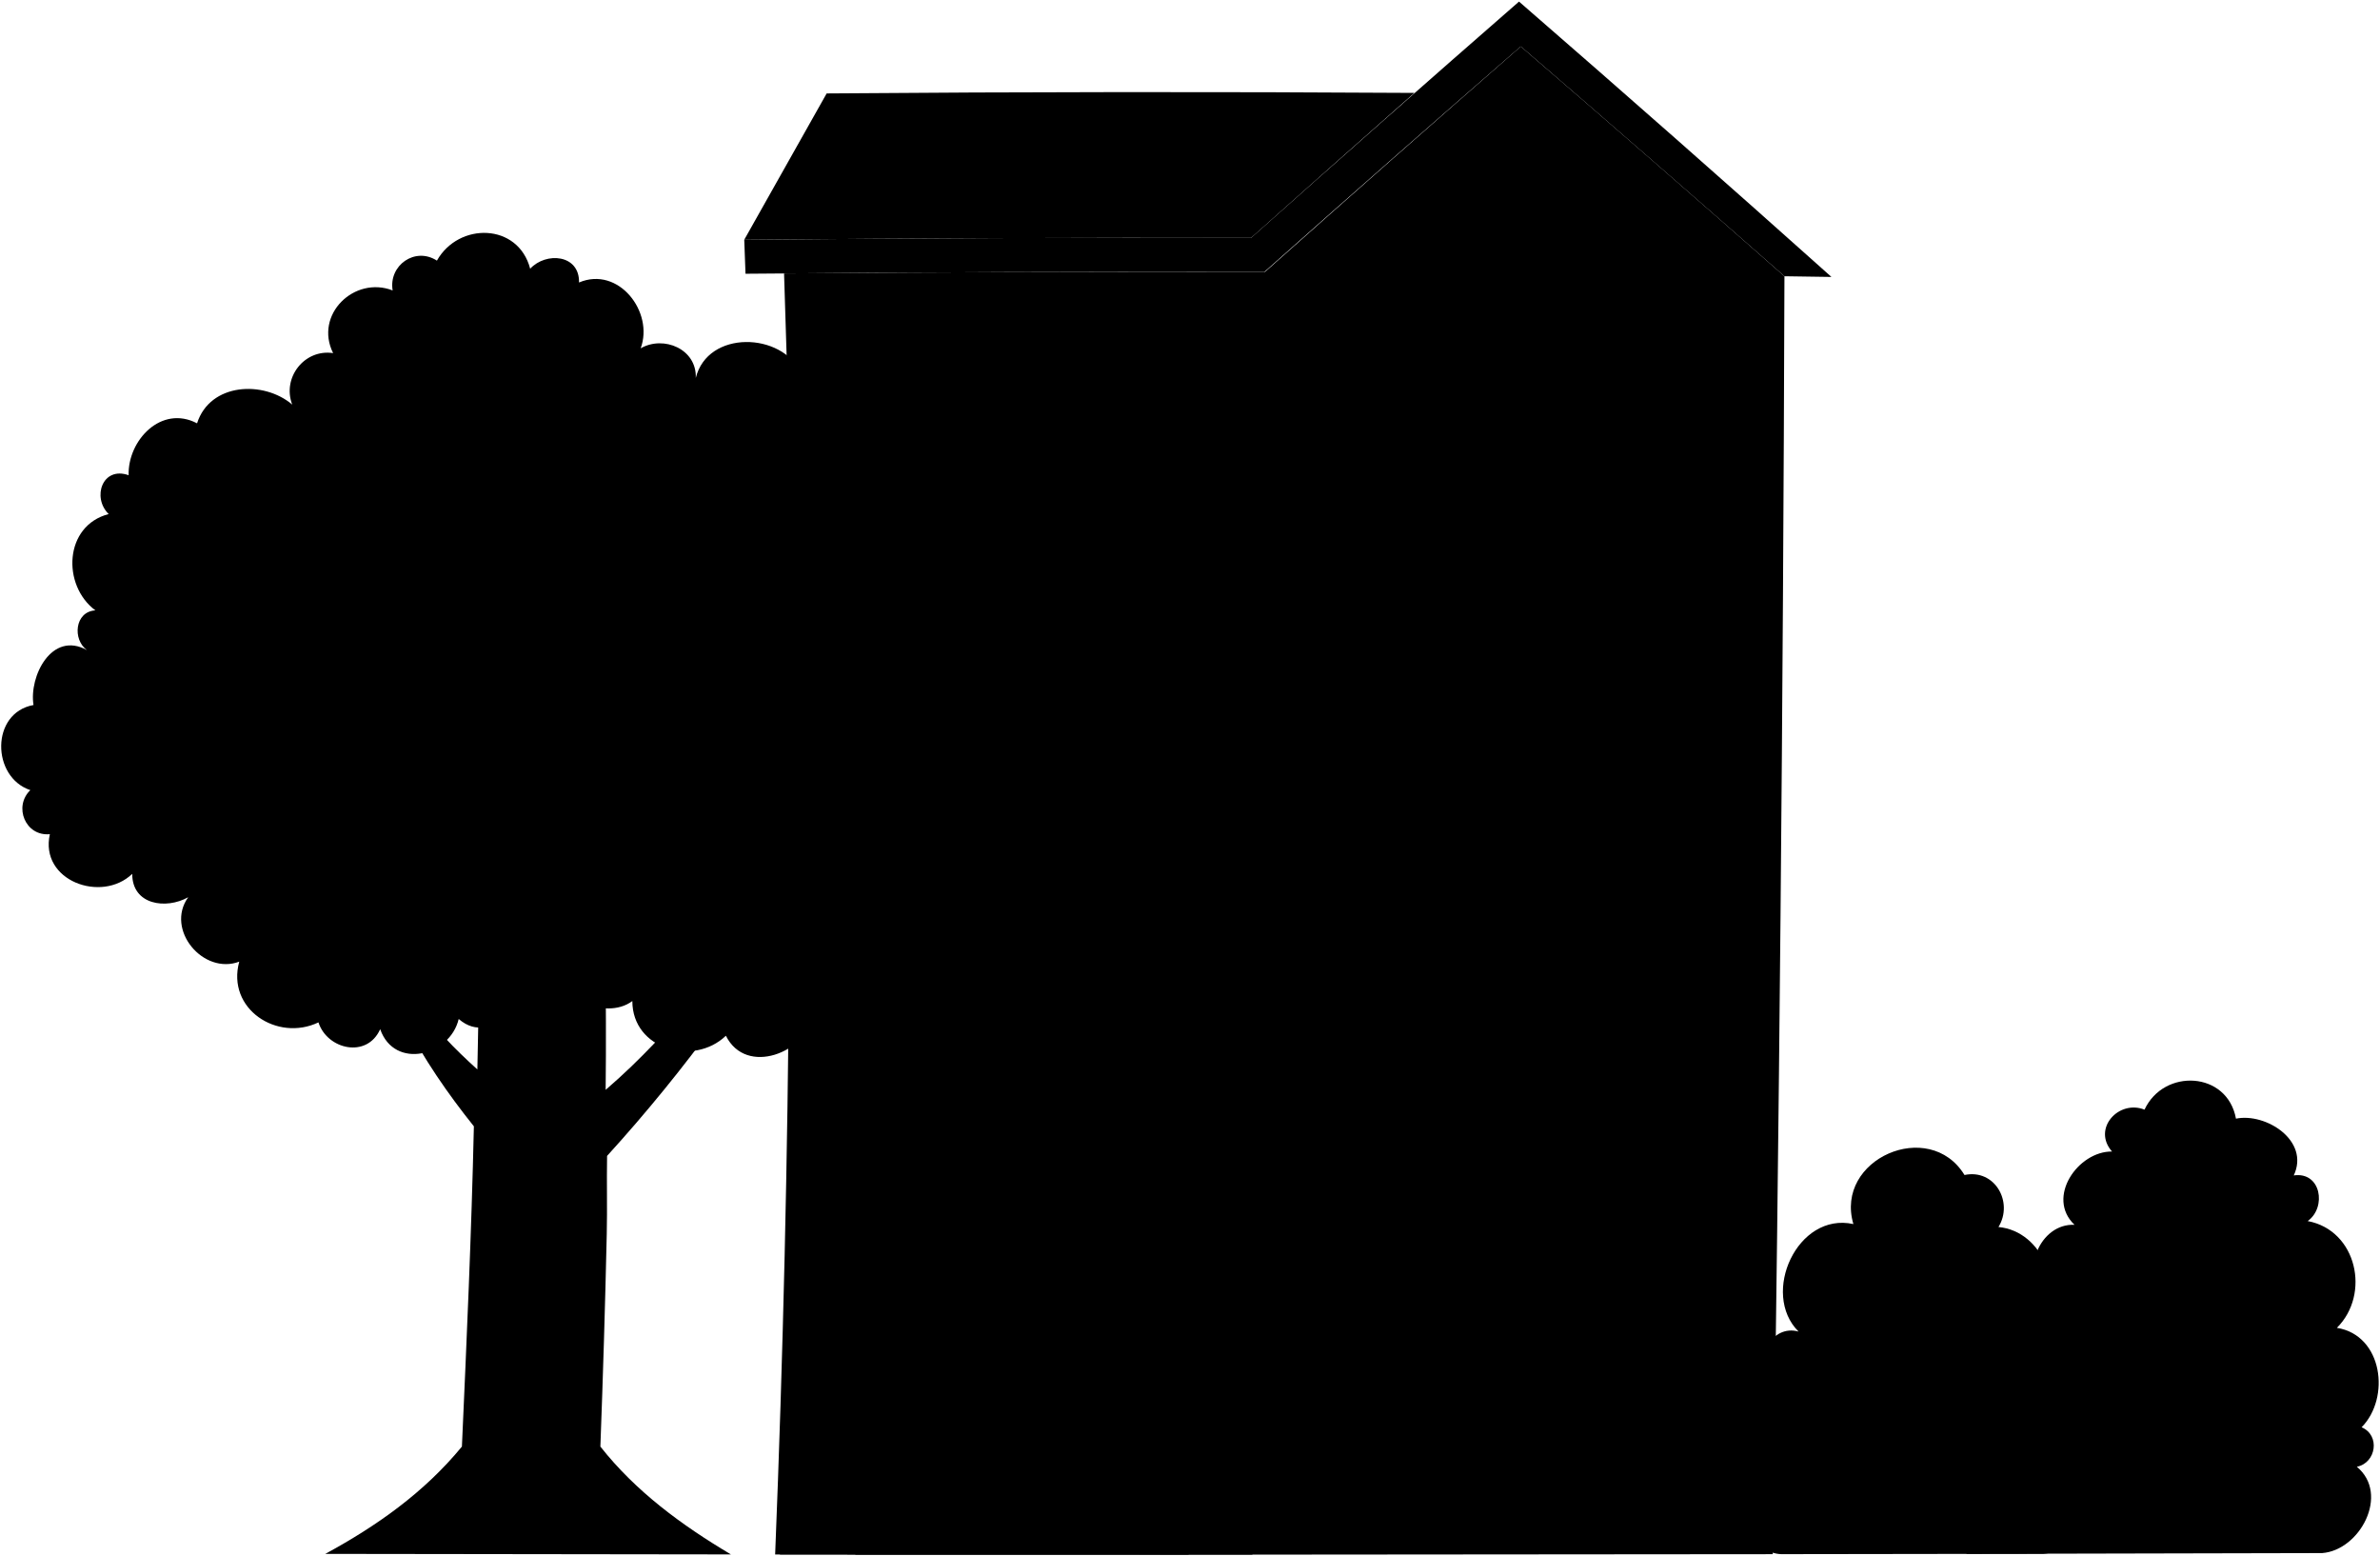
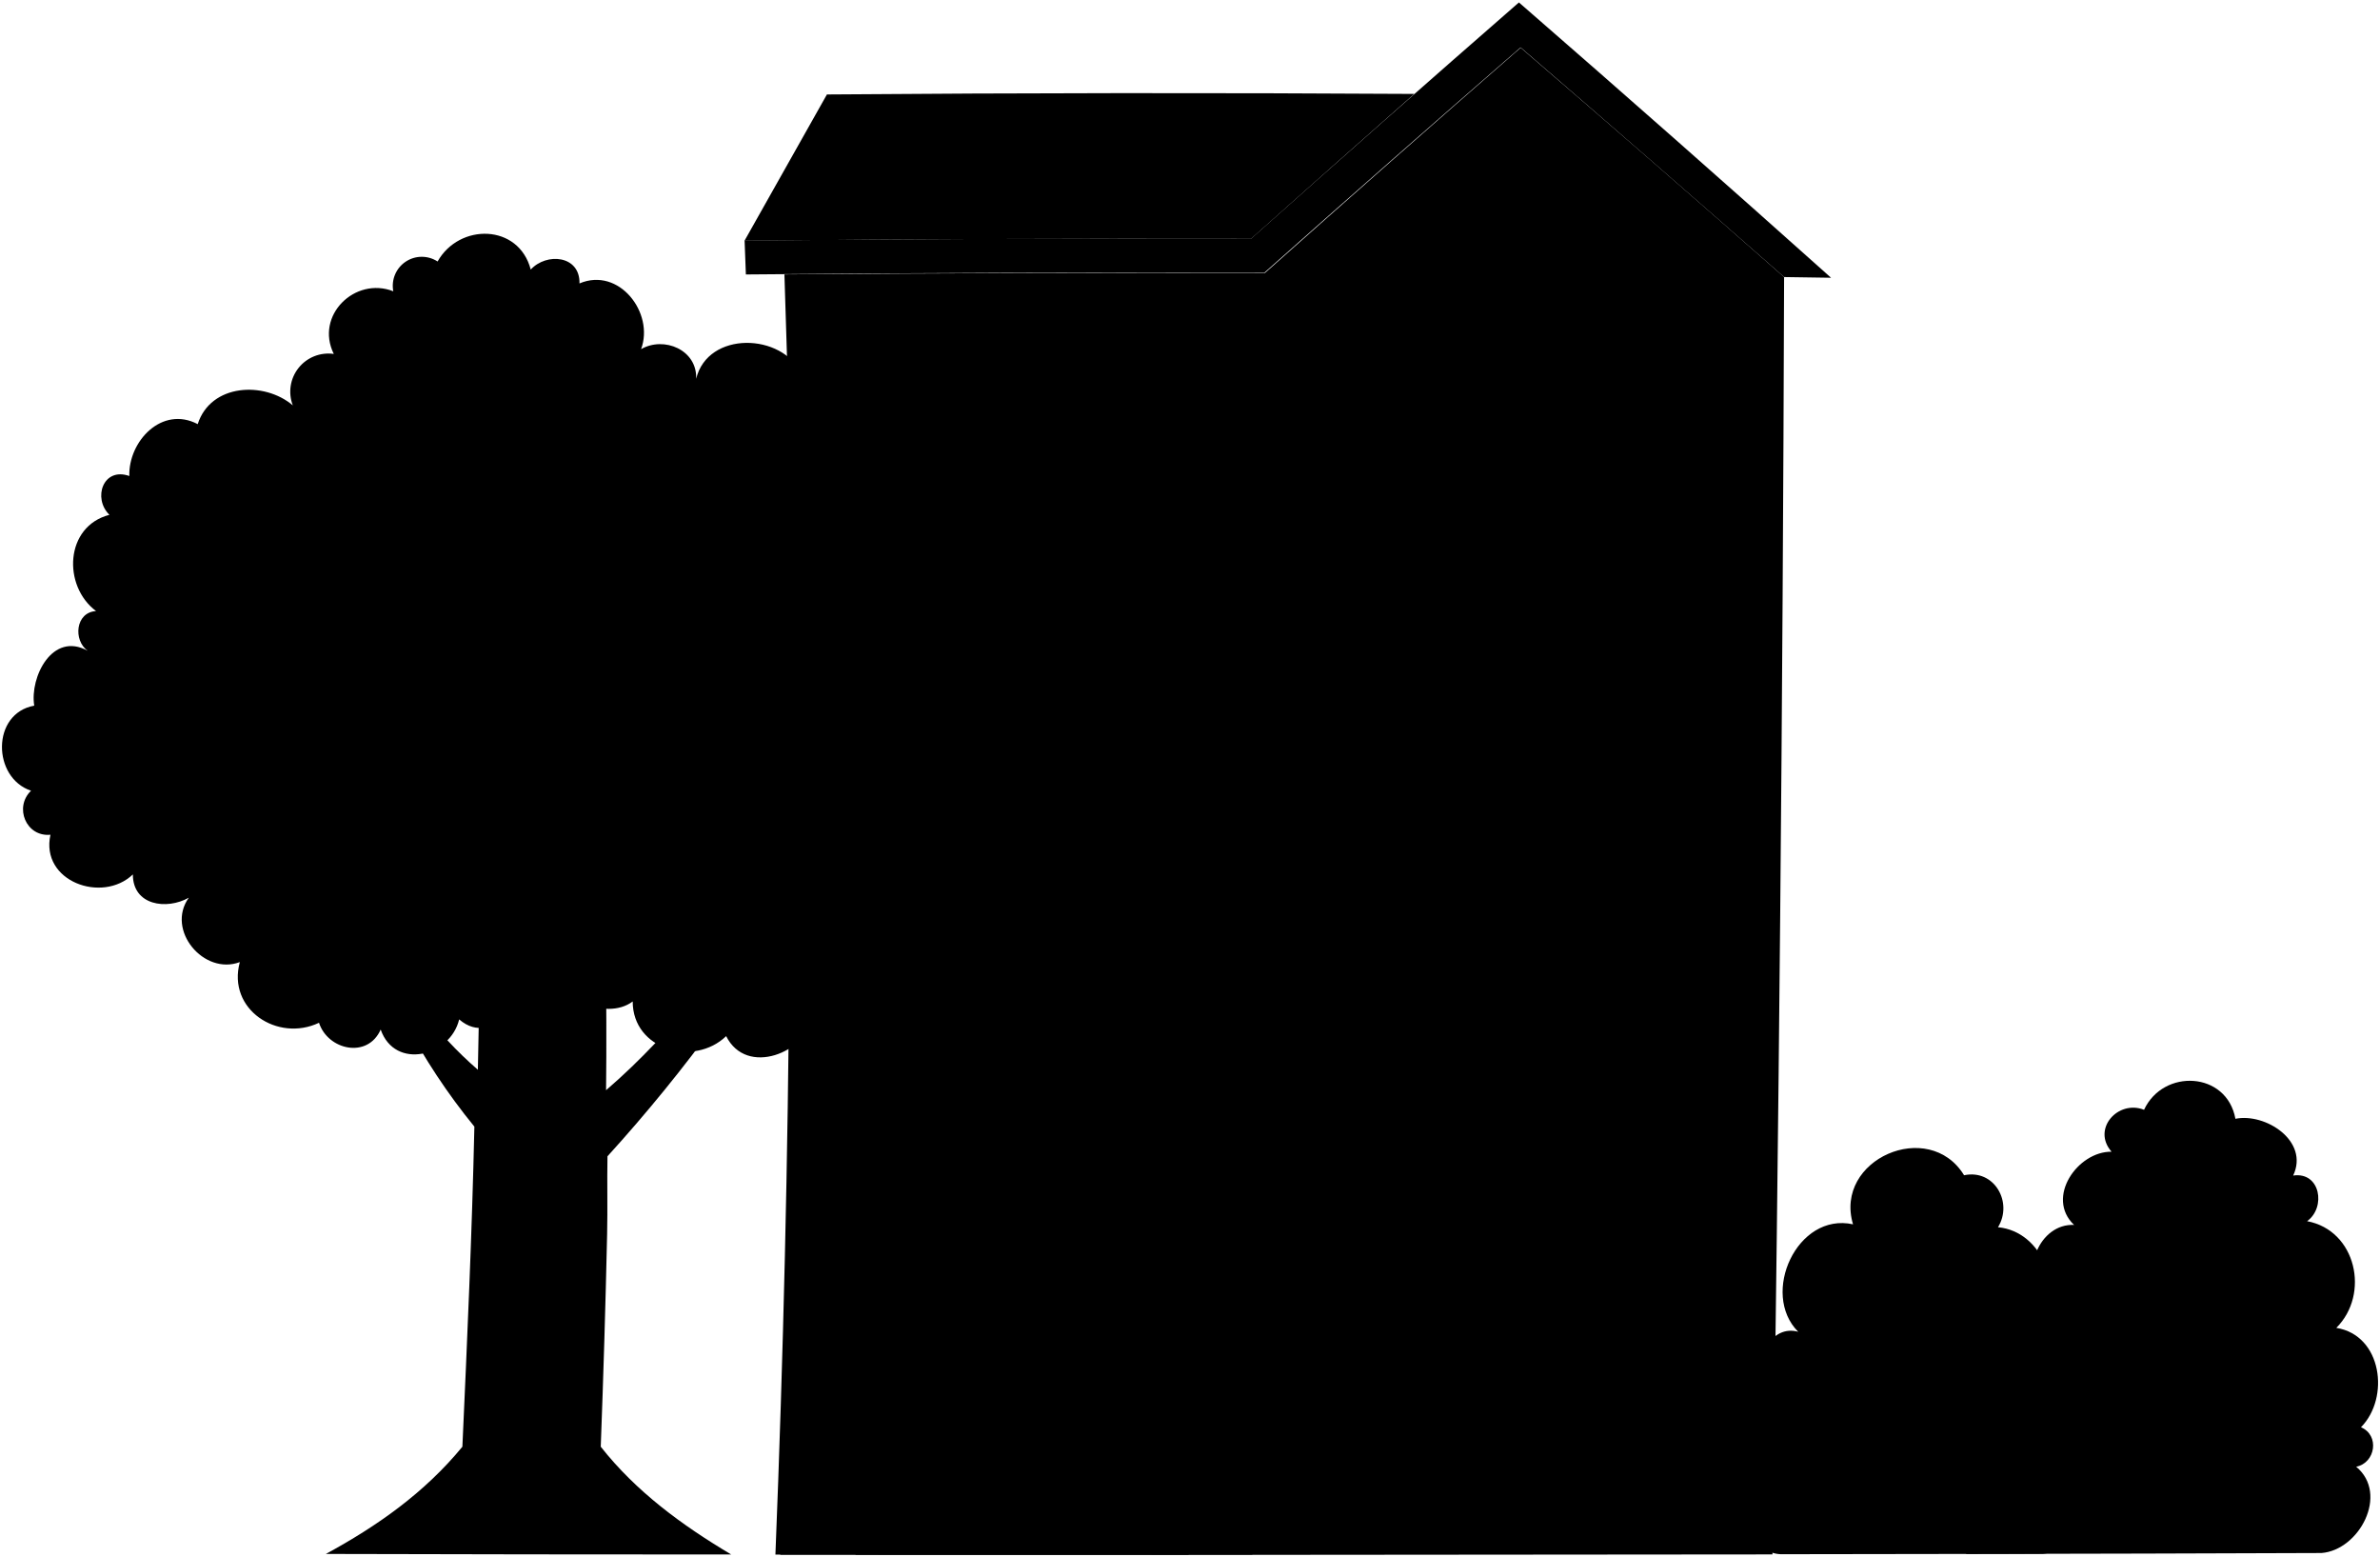
- <svg viewBox="0 0 1989.18 1299.98">
-   <path class="treeTrunk" d="M507.12,1031.16q-2,88.74-5.33,177.53c29.41,37.33,67.59,65.46,109.09,90.11q-169.48-.13-339-.44c42.8-23.25,82.4-51,114.18-89.66,4-89.16,8-178.36,10-267.59-21.51-26.86-41.84-56.11-58.42-88.35l14-10.18c11.72,16.44,27.42,33.08,47.34,51,1.12-69.92,3.62-139.84,3.5-209.77,37.45-.34,64.9-.66,102.35-1,.46,75.94,2.25,151.88,1.37,227.82,31.5-27.11,51-50.27,74.91-75.47,7.5,6.85,11.24,10.27,18.72,17.13a1334,1334,0,0,1-92.44,113.54C507,987.62,507.62,1009.4,507.12,1031.16Z" />
-   <path class="treeCloser" d="M680.34,847.93c-6.43,31.45-56.58,51.61-73.65,17.5-27,25.83-78.18,11.54-78.19-29-22.72,17.14-68.81-3.57-56.38-35.06-8,14.8-31.25,16.64-38.74.26,10.44,27.07-20.58,75.15-50,49.8-7.33,30.95-53.66,42.71-65.63,8.51-10.94,24.66-44.22,17.09-51.59-5.67-34.54,16.46-77-11.29-66.2-50.75-30.08,11.34-62.07-26.76-42.67-53.83-18.61,10.42-46.83,6.42-46.78-19.52C84.84,754.82,32.92,735.89,41.68,697c-20.4,2-30.61-23-16.34-36.81C-7.18,649.38-7.93,595.55,28,589.08c-3.86-24,15.26-62.23,44.7-45.87-12.21-8.74-10.3-32.2,7-33.21-28.13-21-26.19-70.82,11.14-80.47-14.18-13.9-5.21-40.22,16.67-32.46-.86-29,27.2-59.08,57.19-43.37,10.86-33.92,55.62-36,79.54-15.66-8.61-22.45,10.19-46.62,34.17-43-16-32.13,17.74-64.79,49.76-52.37-3.5-21,18.78-36.69,37-24.91,18.13-32.2,67.85-31.66,77.95,6.77,13.22-14.28,41.36-12,40.82,11.51,33-14,62.77,24.63,51.52,55,19.26-11.06,47.06.68,46.06,24.77,9.9-40.23,72.12-38.54,88.21-3.92" />
-   <path class="wallSide" d="M1491.42,230.82q-1.64,533.92-9.78,1067.79-414.89.57-829.78.26,21.43-535,3.45-1070.42,201-1.63,401.9-1.24,106.47-94.72,213.85-188.38Q1381.81,134.17,1491.42,230.82Z" />
-   <path class="bushFurther" d="M1940.81,1297.69c31.56-2.31,56.74-49.25,29-72.12,16.19-3.2,19.8-26.31,4-33,24.29-24.65,17.71-76.93-20.67-83.08,28.3-28.07,16.8-81.48-24.39-89.22,16-11.44,11.17-41.5-11.65-38.13,13.67-29-23.31-52.54-48.3-47.44-7.24-39.71-60.28-42.24-76.43-7.53-21.68-8.58-43.94,16-27.15,35-28.33-.4-55.47,38.29-31.36,61.24-28.89-1.46-46,39.82-24.41,59.32q-32.88,107.84-66,215.61Q1792.19,1298.1,1940.81,1297.69Z" />
-   <path class="bushCloser" d="M1488.68,1298.59c-23.35-.86-30.31-30.7-16.58-46.48-39.39-22.21-35.74-87.86,9.7-101.11-16.69-15.55-.88-44.72,21.41-38.39-31.94-31.79-1-100.16,45.83-89.83-16-54.28,63.39-89.09,92.87-41,25.35-5.34,41.11,22.7,28.39,43.46,37.39,3.47,56.44,52.71,34,81.71,39.11,10.07,50.28,59.91,22.16,87.62,15.24,11.09,16.68,36-.36,46.3,24.21,17.14,8.54,55.16-18.45,57.41Q1598.19,1298.46,1488.68,1298.59Z" />
-   <path class="wallFront" d="M659.5,800.19q-1.61,249.42-11.64,498.68,199.44.14,398.87.08,7.11-249.61,9.06-499.31L865.73,636.53Z" />
+ <svg viewBox="0 0 613.19 400.93">
+   <path class="treeTrunk" d="M156.42,317.92q-.61,27.34-1.64,54.7c9.06,11.5,20.82,20.16,33.61,27.76q-52.21,0-104.43-.14c13.18-7.16,25.38-15.7,35.17-27.62,1.24-27.47,2.48-54.95,3.09-82.44a162.55,162.55,0,0,1-18-27.22l4.31-3.13a98.34,98.34,0,0,0,14.59,15.7c.34-21.54,1.11-43.08,1.08-64.62,11.53-.11,20-.21,31.52-.3.15,23.4.7,46.79.43,70.19,9.7-8.36,15.7-15.49,23.08-23.25l5.76,5.27a410.3,410.3,0,0,1-28.48,35C156.39,304.51,156.57,311.22,156.42,317.92Z" />
+   <path class="treeCloser" d="M209.79,261.48c-2,9.69-17.44,15.9-22.7,5.39-8.32,8-24.08,3.55-24.08-8.93-7,5.28-21.2-1.1-17.37-10.8-2.46,4.56-9.63,5.12-11.94.08,3.22,8.34-6.34,23.15-15.4,15.34-2.26,9.53-16.53,13.16-20.22,2.62-3.37,7.6-13.62,5.27-15.89-1.75C71.54,268.5,58.47,260,61.79,247.8c-9.27,3.49-19.12-8.24-13.15-16.58-5.73,3.21-14.42,2-14.41-6C26.33,232.79,10.33,227,13,215c-6.28.61-9.43-7.08-5-11.34-10-3.33-10.25-19.91.82-21.91-1.19-7.38,4.7-19.17,13.77-14.13-3.76-2.69-3.17-9.92,2.16-10.23-8.66-6.47-8.07-21.82,3.44-24.79-4.37-4.28-1.61-12.39,5.13-10-.26-8.92,8.38-18.2,17.62-13.36,3.35-10.45,17.14-11.1,24.5-4.83A9.82,9.82,0,0,1,86,91.16c-4.91-9.9,5.47-20,15.33-16.14a7.47,7.47,0,0,1,11.41-7.67c5.59-9.92,20.9-9.76,24,2.08C140.8,65,149.47,65.75,149.3,73c10.18-4.33,19.34,7.59,15.87,16.93,5.93-3.41,14.5.21,14.19,7.63,3-12.39,22.22-11.87,27.18-1.2" />
+   <path class="wallSide" d="M459.66,71.36q-.51,164.49-3,329-127.81.18-255.63.08,6.62-164.8,1.07-329.77,61.91-.5,123.81-.38,32.79-29.18,65.88-58Q425.9,41.59,459.66,71.36Z" />
+   <path class="bushFurther" d="M598.1,400c9.72-.72,17.48-15.18,8.95-22.22,5-1,6.1-8.11,1.24-10.17,7.49-7.6,5.46-23.7-6.36-25.6,8.72-8.65,5.17-25.1-7.52-27.48,4.92-3.53,3.44-12.79-3.59-11.75,4.21-8.92-7.18-16.19-14.88-14.62-2.23-12.23-18.57-13-23.54-2.32-6.68-2.64-13.54,4.92-8.37,10.8-8.72-.13-17.09,11.79-9.66,18.86-8.9-.45-14.18,12.27-7.52,18.28Q516.73,367,506.53,400.24,552.31,400.17,598.1,400Z" />
+   <path class="bushCloser" d="M458.81,400.31c-7.19-.26-9.34-9.46-5.11-14.32-12.13-6.84-11-27.06,3-31.15-5.14-4.79-.27-13.77,6.6-11.82-9.84-9.8-.3-30.86,14.12-27.68-5-16.72,19.53-27.44,28.61-12.64,7.81-1.65,12.66,7,8.74,13.39,11.52,1.06,17.39,16.24,10.49,25.17,12,3.1,15.49,18.45,6.83,27,4.7,3.42,5.14,11.11-.11,14.27,7.46,5.28,2.63,17-5.68,17.68Q492.54,400.28,458.81,400.31Z" />
+   <path class="wallFront" d="M203.37,246.77q-.51,76.85-3.59,153.63,61.44,0,122.88,0,2.19-76.89,2.79-153.82L266.9,196.35Z" />
  <g class="frameDarkFront">
-     <path d="M987.81,288q2.16,132,2.78,263.92-129.52,0-259.07.54-1.39-131.86-4.93-263.69Q857.2,288,987.81,288Z" />
-     <path d="M757.86,1145.78q4.54-165.33,5.83-330.7,99.81-.21,199.62-.25Q961.95,980.3,958,1145.72Z" />
+     <path d="M304.51,89q.66,40.65.86,81.3-39.92,0-79.82.17-.42-40.62-1.52-81.24Q264.28,89,304.51,89Z" />
+     <path d="M233.67,353.24q1.4-50.94,1.79-101.88,30.75-.08,61.5-.08-.42,51-1.63,101.94Z" />
  </g>
-   <path class="doorDarkFront" d="M780.76,1145.77q4.14-152.67,5.56-305.37,77-.15,153.93-.19-1.44,152.77-5.13,305.51Z" />
-   <path class="stepFront" d="M728.31,1259.37q.65-18.25,1.26-36.51h13q.65-19.77,1.27-39.55h13q.57-18.75,1.1-37.52l200-.06q-.45,18.78-.94,37.55H972l-1,39.58h13.36q-.5,18.27-1,36.53h11.22q-.57,19.78-1.17,39.58-139.26,0-278.54,0,.76-19.77,1.49-39.55h12Z" />
+   <path class="doorDarkFront" d="M240.72,353.23q1.28-47,1.72-94.07,23.7,0,47.42-.06-.45,47.07-1.58,94.12Z" />
+   <path class="stepFront" d="M224.56,388.23q.21-5.62.39-11.25h4l.39-12.18h4c.11-3.86.23-7.71.34-11.56l61.62,0q-.14,5.77-.29,11.57h4.65q-.16,6.09-.32,12.19h4.11c-.1,3.75-.21,7.5-.31,11.25h3.45q-.16,6.11-.36,12.2-42.9,0-85.81,0,.24-6.09.46-12.18h3.69Z" />
  <g class="stepOverlapLine">
-     <path d="M728.31,1259.37c4.5,0,174.52,0,255,0h0" />
-     <path d="M971,1222.85H742.54" />
-     <path d="M957,1183.27l-200.2,0" />
+     <path d="M224.56,388.23h78.57" />
+     <path d="M299.33,377H229" />
+     <path d="M295,364.79H233.33" />
  </g>
  <g class="windowFront">
-     <path d="M971,305.25Q972.9,420,973.57,534.66q-112.65,0-225.29.49Q747,420.51,744.12,305.9,857.57,305.3,971,305.25Z" />
-     <path d="M1345.48,275.63q-75.4-.72-150.81-1.18,3.84,444.8-5,889.56l149.44,0Q1346.65,719.88,1345.48,275.63Z" />
+     <path d="M299.34,94.29q.57,35.34.78,70.68-34.69,0-69.4.15-.41-35.33-1.29-70.63Q264.38,94.31,299.34,94.29Z" />
+     <path d="M414.69,85.17q-23.22-.23-46.46-.37,1.2,137-1.53,274.05l46,0Q415.05,222,414.69,85.17Z" />
  </g>
  <g class="windowSide">
-     <path d="M1345.48,275.63q38.19,16.06,76.37,32.19-.48,419.06-6.72,838.06l-76,18.18Q1346.65,719.88,1345.48,275.63Z" />
-     <path d="M1194.67,274.45q-38,15.49-76.05,31.08,4.45,420.11-4.25,840.2l75.32,18.28Q1198.55,719.29,1194.67,274.45Z" />
+     <path d="M414.69,85.17q11.78,5,23.53,9.92-.15,129.09-2.07,258.18l-23.41,5.6Q415.05,222,414.69,85.17Z" />
+     <path d="M368.23,84.8l-23.42,9.58q1.37,129.42-1.31,258.84l23.2,5.63Q369.43,221.84,368.23,84.8Z" />
  </g>
  <g class="windowDisplayLine">
-     <path d="M972.61,420q-113,0-226,.57" />
-     <path d="M819.39,305.54Q821.93,420.2,823,534.88" />
-     <path d="M895.27,305.33q2.21,114.68,3.09,229.38" />
+     <path d="M299.82,129.63q-34.8,0-69.61.18" />
+     <path d="M252.62,94.38q.78,35.33,1.12,70.65" />
+     <path d="M276,94.32q.67,35.33.95,70.66" />
  </g>
  <g class="bayWallFront">
-     <path d="M1345.39,245.24q-75.5-.74-151-1.22.13,15.21.28,30.43,75.4.46,150.81,1.18Z" />
-     <path d="M1345.13,603.85q.19-43.07.31-86.12-74.79-.51-149.59-.86,0,43.11,0,86.22Q1270.46,603.39,1345.13,603.85Z" />
-     <path d="M1342.53,925q-74.49-.21-149-.35.53-43.92,1-87.82,74.48,0,149,0Q1343.05,880.93,1342.53,925Z" />
-     <path d="M1337.56,1252.18l-149.76.06q1-44.12,1.89-88.23l149.44,0Q1338.4,1208.13,1337.56,1252.18Z" />
+     <path d="M414.67,75.81q-23.26-.23-46.52-.38c0,3.12.06,6.25.08,9.37q23.24.15,46.46.37Q414.69,80.49,414.67,75.81Z" />
+     <path d="M414.59,186.28q.06-13.26.09-26.53-23-.15-46.08-.26,0,13.27,0,26.56Q391.59,186.14,414.59,186.28Z" />
+     <path d="M413.79,285.22l-45.9-.11q.17-13.53.3-27.05,22.94,0,45.89,0Q413.95,271.65,413.79,285.22Z" />
+     <path d="M412.26,386H366.12q.31-13.59.58-27.18l46,0Q412.52,372.45,412.26,386Z" />
  </g>
  <g class="bayWallSide">
-     <path d="M1345.48,275.63l-.09-30.39q38.27,17.1,76.49,34.25,0,14.16,0,28.33Q1383.68,291.7,1345.48,275.63Z" />
-     <path d="M1345.44,518.05q37.88,6.33,75.74,12.68-.2,39.59-.44,79.17l-75.62-5.59Q1345.33,561.18,1345.44,518.05Z" />
-     <path d="M1418.93,838.62l-75.47-1.33q-.42,43.65-.92,87.3l75.6-10.85Q1418.56,876.18,1418.93,838.62Z" />
-     <path d="M1339.13,1164.06l76-18.18q-.6,40-1.25,79.95l-76.32,26.35Q1338.38,1208.13,1339.13,1164.06Z" />
-     <path d="M1194.67,274.45q-.14-15.22-.28-30.43-38.07,16.51-76.1,33.1.18,14.2.33,28.41Q1156.63,290,1194.67,274.45Z" />
-     <path d="M1195.85,517.19Q1158,523.09,1120.09,529q.09,39.69.07,79.38,37.83-2.43,75.65-4.83Q1195.88,560.38,1195.85,517.19Z" />
-     <path d="M1119,837.7q37.74-.45,75.49-.87-.42,43.71-1,87.41L1118.22,913Q1118.67,875.36,1119,837.7Z" />
-     <path d="M1189.69,1164l-75.32-18.28q-.86,40.08-1.8,80.15,37.61,13.2,75.23,26.36Q1188.81,1208.13,1189.69,1164Z" />
+     <path d="M414.69,85.17q0-4.68,0-9.36,11.79,5.26,23.56,10.55,0,4.36,0,8.73Q426.46,90.11,414.69,85.17Z" />
+     <path d="M414.68,159.85,438,163.76q-.06,12.19-.14,24.39l-23.29-1.72Q414.65,173.14,414.68,159.85Z" />
+     <path d="M437.32,258.61l-23.24-.41q-.13,13.44-.29,26.9l23.29-3.35Q437.22,270.19,437.32,258.61Z" />
+     <path d="M412.74,358.87l23.41-5.6q-.18,12.32-.38,24.63L412.26,386Q412.52,372.45,412.74,358.87Z" />
+     <path d="M368.23,84.8c0-3.12-.05-6.25-.08-9.37q-11.73,5.08-23.44,10.2,0,4.37.1,8.75Z" />
+     <path d="M368.6,159.59l-23.34,3.64q0,12.22,0,24.45l23.31-1.49Q368.61,172.89,368.6,159.59Z" />
+     <path d="M344.93,258.32l23.26-.26q-.13,13.45-.3,26.93l-23.21-3.46Q344.83,269.92,344.93,258.32Z" />
+     <path d="M366.7,358.85l-23.2-5.63q-.27,12.34-.56,24.69L366.12,386Q366.43,372.44,366.7,358.85Z" />
  </g>
  <g class="roofSide">
-     <path d="M659.5,800.19c-7.71-4.16-14.86-13.7-16.77-22.24q111.21-90.48,222.18-181.27,105.3,90.95,209.89,182.68c-1.84,8.73-10.41,17.89-19,20.28L865.73,636.53Z" />
-     <path d="M1530.71,231.4l-39.29-.58q-109.67-96.58-220.36-192-107.68,93.59-214.31,188.37-216.84-.4-433.66,1.54-.51-14.19-1.05-28.37,211.79-2,423.59-1.61Q1157.08,99.45,1269.58,1.33,1401,115.39,1530.71,231.4Z" />
+     <path d="M203.37,246.77a11.37,11.37,0,0,1-5.17-6.85q34.26-27.87,68.45-55.84,32.43,28,64.66,56.27a9.12,9.12,0,0,1-5.86,6.25L266.9,196.35Z" />
+     <path d="M471.76,71.54l-12.1-.18q-33.8-29.74-67.89-59.14-33.18,28.83-66,58-66.81-.14-133.6.47c-.11-2.91-.21-5.82-.33-8.74q65.25-.6,130.5-.49,34.33-30.6,69-60.83Q431.8,35.8,471.76,71.54Z" />
  </g>
-   <path class="roofTop" d="M622,200.37q34.5-61.12,68.91-122.3,245.61-2,491.22-.44Q1113.71,138,1045.63,198.76,833.83,198.42,622,200.37Z" />
+   <path class="roofTop" d="M191.82,62q10.63-18.82,21.23-37.67,75.68-.61,151.33-.14-21.08,18.6-42.06,37.32Q257.07,61.37,191.82,62Z" />
</svg>
